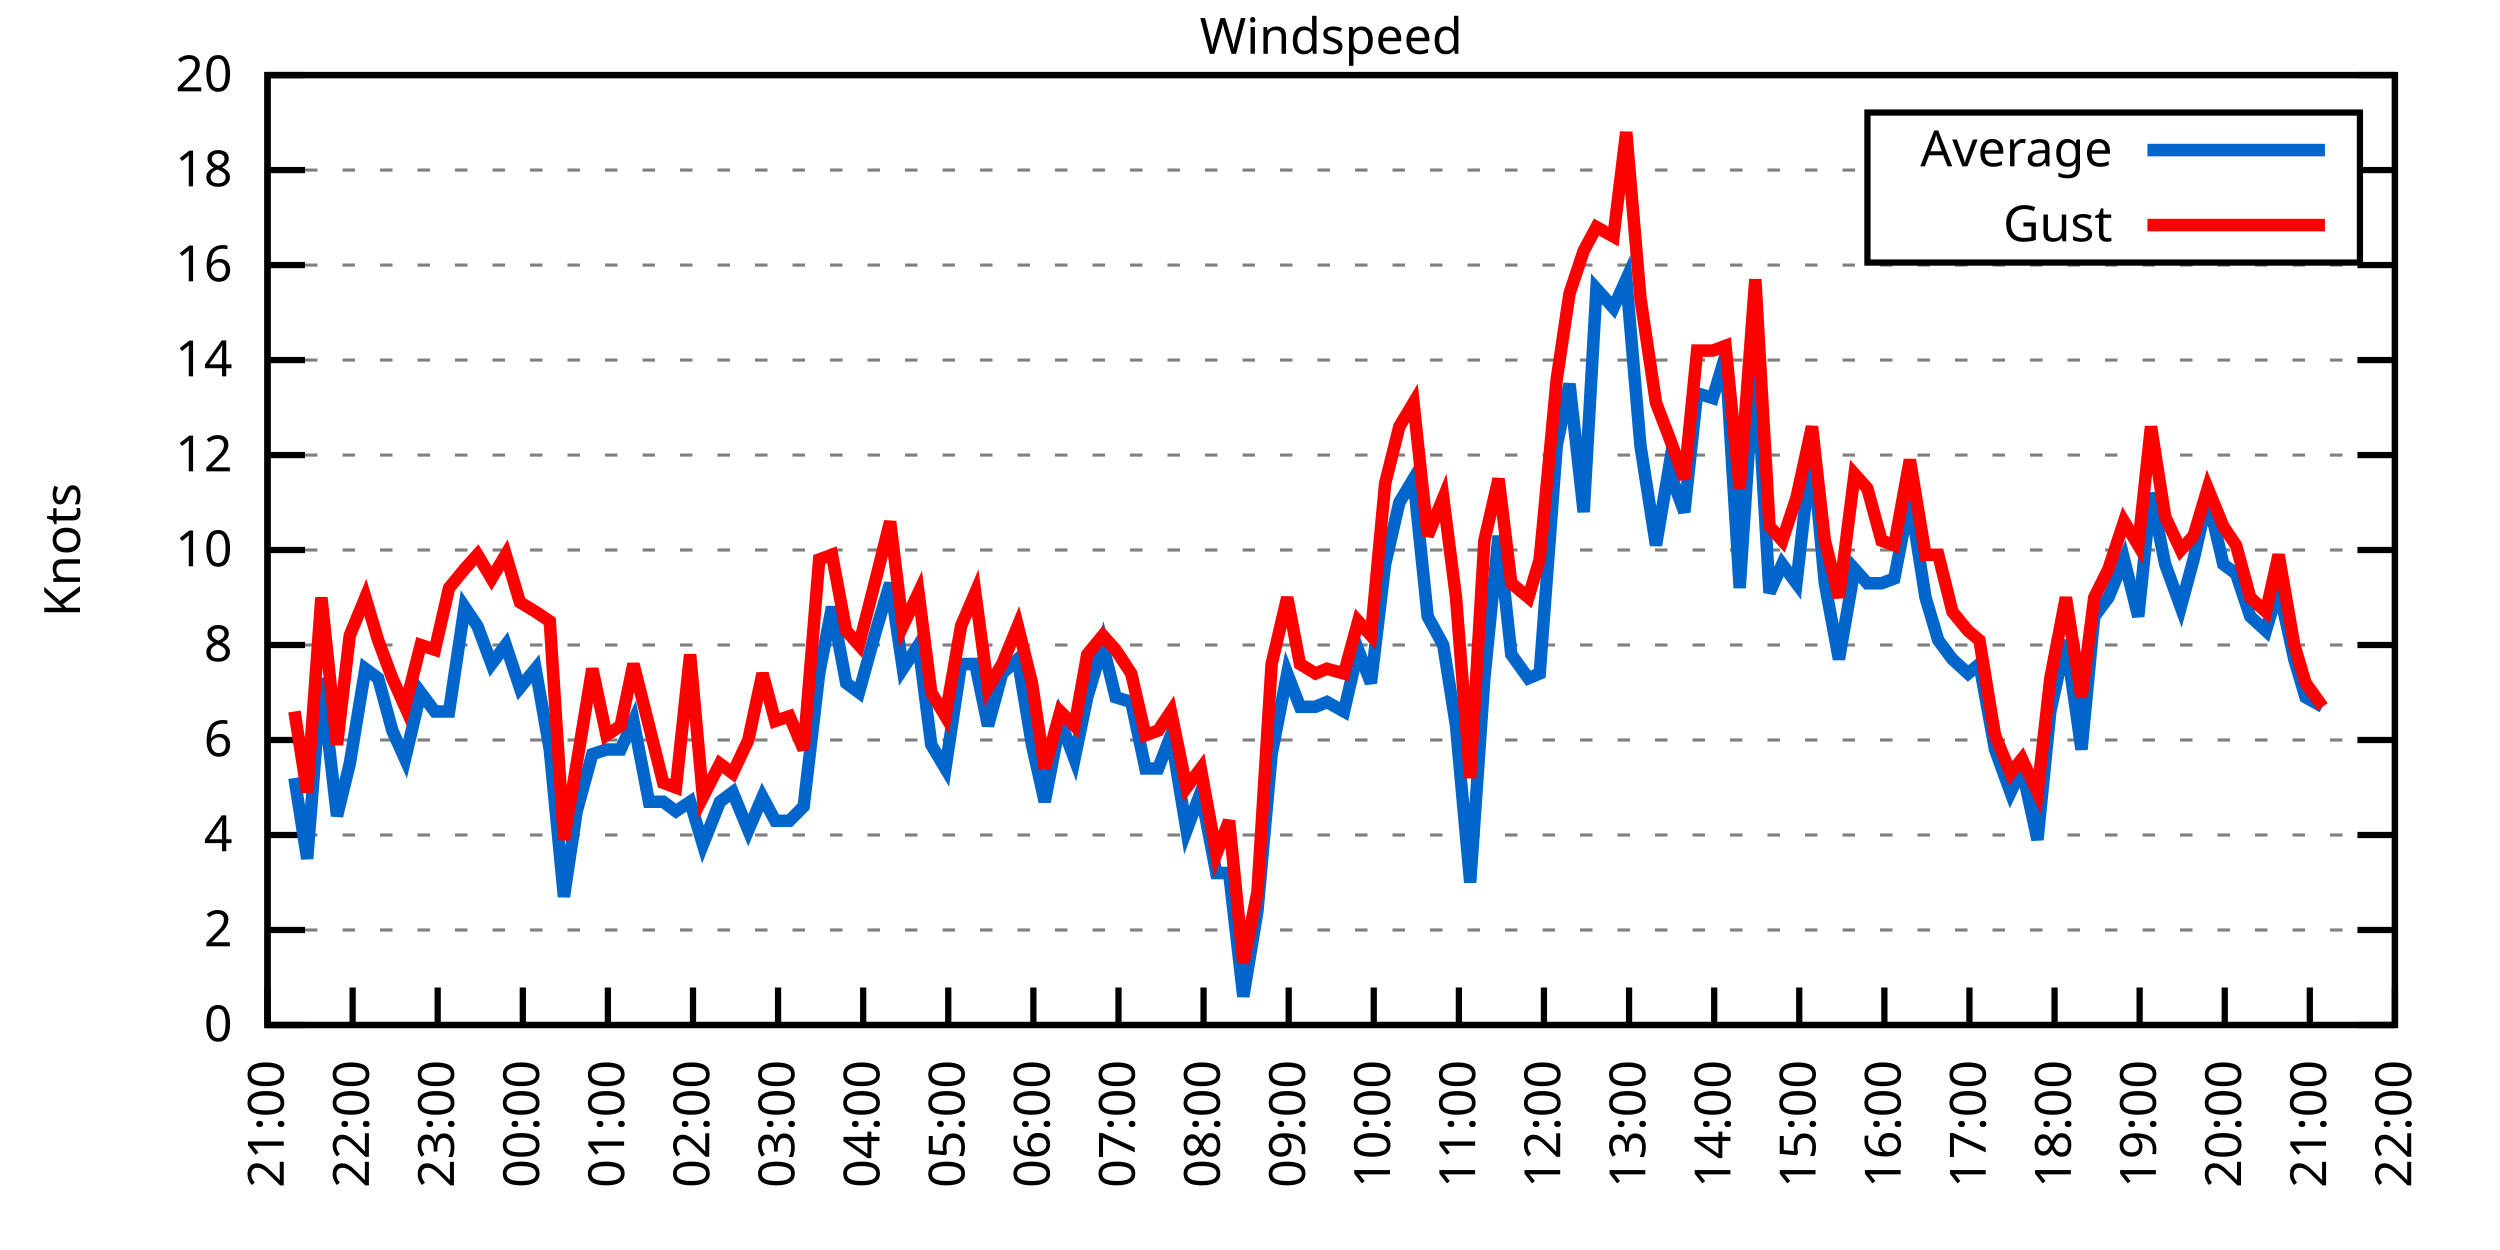
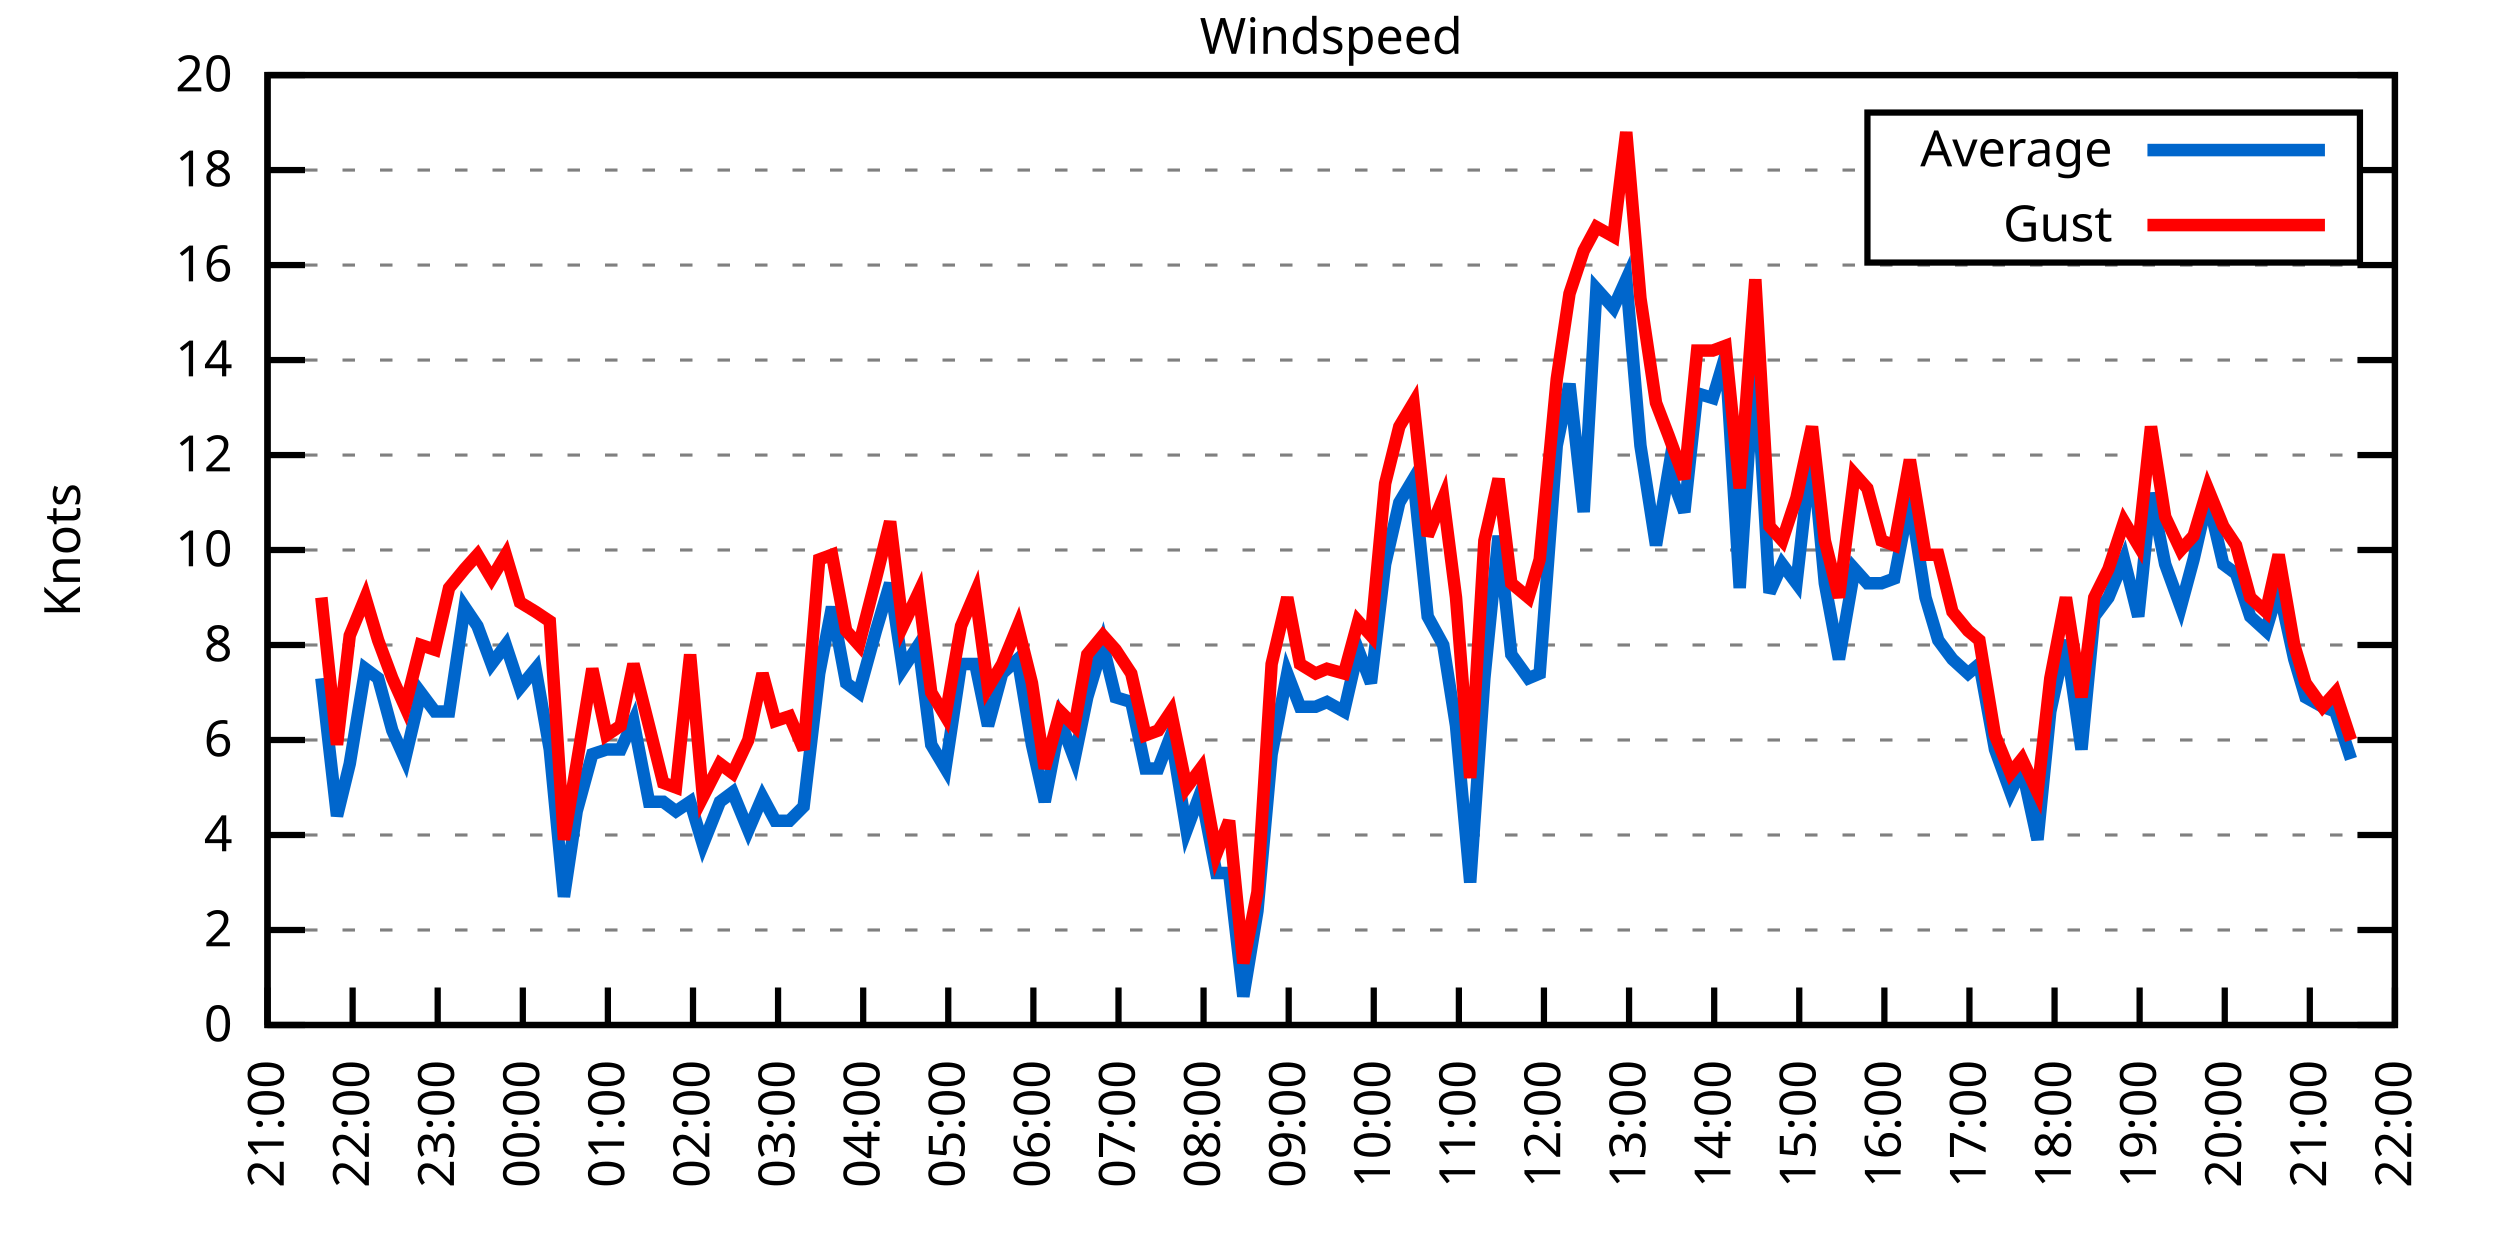
<svg xmlns="http://www.w3.org/2000/svg" xmlns:xlink="http://www.w3.org/1999/xlink" width="400" height="200" viewBox="0 0 400 200">
  <g id="gnuplot_canvas">
    <rect x="0" y="0" width="400" height="200" fill="none" />
    <defs>
      <circle id="gpDot" r="0.5" stroke-width="0.5" stroke="currentColor" />
      <path id="gpPt0" stroke-width="0.333" stroke="currentColor" d="M-1,0 h2 M0,-1 v2" />
      <path id="gpPt1" stroke-width="0.333" stroke="currentColor" d="M-1,-1 L1,1 M1,-1 L-1,1" />
      <path id="gpPt2" stroke-width="0.333" stroke="currentColor" d="M-1,0 L1,0 M0,-1 L0,1 M-1,-1 L1,1 M-1,1 L1,-1" />
      <rect id="gpPt3" stroke-width="0.333" stroke="currentColor" x="-1" y="-1" width="2" height="2" />
      <rect id="gpPt4" stroke-width="0.333" stroke="currentColor" fill="currentColor" x="-1" y="-1" width="2" height="2" />
      <circle id="gpPt5" stroke-width="0.333" stroke="currentColor" cx="0" cy="0" r="1" />
      <use xlink:href="#gpPt5" id="gpPt6" fill="currentColor" stroke="none" />
      <path id="gpPt7" stroke-width="0.333" stroke="currentColor" d="M0,-1.33 L-1.33,0.67 L1.33,0.67 z" />
      <use xlink:href="#gpPt7" id="gpPt8" fill="currentColor" stroke="none" />
      <use xlink:href="#gpPt7" id="gpPt9" stroke="currentColor" transform="rotate(180)" />
      <use xlink:href="#gpPt9" id="gpPt10" fill="currentColor" stroke="none" />
      <use xlink:href="#gpPt3" id="gpPt11" stroke="currentColor" transform="rotate(45)" />
      <use xlink:href="#gpPt11" id="gpPt12" fill="currentColor" stroke="none" />
      <path id="gpPt13" stroke-width="0.333" stroke="currentColor" d="M0,1.330 L1.265,0.411 L0.782,-1.067 L-0.782,-1.076 L-1.265,0.411 z" />
      <use xlink:href="#gpPt13" id="gpPt14" fill="currentColor" stroke="none" />
      <filter id="textbox" filterUnits="objectBoundingBox" x="0" y="0" height="1" width="1">
        <feFlood flood-color="white" flood-opacity="1" result="bgnd" />
        <feComposite in="SourceGraphic" in2="bgnd" operator="atop" />
      </filter>
      <filter id="greybox" filterUnits="objectBoundingBox" x="0" y="0" height="1" width="1">
        <feFlood flood-color="lightgrey" flood-opacity="1" result="grey" />
        <feComposite in="SourceGraphic" in2="grey" operator="atop" />
      </filter>
    </defs>
    <g fill="none" color="white" stroke="currentColor" stroke-width="1.00" stroke-linecap="butt" stroke-linejoin="miter">
</g>
    <g fill="none" color="black" stroke="currentColor" stroke-width="1.00" stroke-linecap="butt" stroke-linejoin="miter">
      <g stroke="none" shape-rendering="crispEdges">
        <polygon fill="rgb(255, 255, 255)" points="42.80,164.00 383.18,164.00 383.18,12.02 42.80,12.02 " />
      </g>
    </g>
    <g fill="none" color="black" stroke="currentColor" stroke-width="1.00" stroke-linecap="butt" stroke-linejoin="miter">
</g>
    <g fill="none" color="black" stroke="black" stroke-width="0.50" stroke-linecap="butt" stroke-linejoin="miter">
</g>
    <g fill="none" color="gray" stroke="currentColor" stroke-width="0.50" stroke-linecap="butt" stroke-linejoin="miter">
      <path stroke="gray" stroke-dasharray="2,4" class="gridline" d="M42.80,164.00 L383.19,164.00  " />
    </g>
    <g fill="none" color="gray" stroke="gray" stroke-width="1.00" stroke-linecap="butt" stroke-linejoin="miter">
</g>
    <g fill="none" color="black" stroke="currentColor" stroke-width="1.00" stroke-linecap="butt" stroke-linejoin="miter">
      <path stroke="black" d="M42.80,164.00 L48.80,164.00 M383.19,164.00 L377.19,164.00  " />
      <g transform="translate(37.20,166.60)" stroke="none" fill="black" font-family="Sans" font-size="8.00" text-anchor="end">
        <text>
          <tspan font-family="Sans"> 0</tspan>
        </text>
      </g>
    </g>
    <g fill="none" color="black" stroke="currentColor" stroke-width="1.00" stroke-linecap="butt" stroke-linejoin="miter">
</g>
    <g fill="none" color="black" stroke="black" stroke-width="0.50" stroke-linecap="butt" stroke-linejoin="miter">
</g>
    <g fill="none" color="gray" stroke="currentColor" stroke-width="0.50" stroke-linecap="butt" stroke-linejoin="miter">
      <path stroke="gray" stroke-dasharray="2,4" class="gridline" d="M42.80,148.80 L383.19,148.80  " />
    </g>
    <g fill="none" color="gray" stroke="gray" stroke-width="1.00" stroke-linecap="butt" stroke-linejoin="miter">
</g>
    <g fill="none" color="black" stroke="currentColor" stroke-width="1.00" stroke-linecap="butt" stroke-linejoin="miter">
      <path stroke="black" d="M42.80,148.80 L48.80,148.80 M383.19,148.80 L377.19,148.80  " />
      <g transform="translate(37.20,151.40)" stroke="none" fill="black" font-family="Sans" font-size="8.00" text-anchor="end">
        <text>
          <tspan font-family="Sans"> 2</tspan>
        </text>
      </g>
    </g>
    <g fill="none" color="black" stroke="currentColor" stroke-width="1.00" stroke-linecap="butt" stroke-linejoin="miter">
</g>
    <g fill="none" color="black" stroke="black" stroke-width="0.50" stroke-linecap="butt" stroke-linejoin="miter">
</g>
    <g fill="none" color="gray" stroke="currentColor" stroke-width="0.50" stroke-linecap="butt" stroke-linejoin="miter">
      <path stroke="gray" stroke-dasharray="2,4" class="gridline" d="M42.80,133.60 L383.19,133.60  " />
    </g>
    <g fill="none" color="gray" stroke="gray" stroke-width="1.00" stroke-linecap="butt" stroke-linejoin="miter">
</g>
    <g fill="none" color="black" stroke="currentColor" stroke-width="1.00" stroke-linecap="butt" stroke-linejoin="miter">
      <path stroke="black" d="M42.80,133.60 L48.80,133.60 M383.19,133.60 L377.19,133.60  " />
      <g transform="translate(37.20,136.20)" stroke="none" fill="black" font-family="Sans" font-size="8.00" text-anchor="end">
        <text>
          <tspan font-family="Sans"> 4</tspan>
        </text>
      </g>
    </g>
    <g fill="none" color="black" stroke="currentColor" stroke-width="1.00" stroke-linecap="butt" stroke-linejoin="miter">
</g>
    <g fill="none" color="black" stroke="black" stroke-width="0.50" stroke-linecap="butt" stroke-linejoin="miter">
</g>
    <g fill="none" color="gray" stroke="currentColor" stroke-width="0.50" stroke-linecap="butt" stroke-linejoin="miter">
      <path stroke="gray" stroke-dasharray="2,4" class="gridline" d="M42.80,118.40 L383.19,118.40  " />
    </g>
    <g fill="none" color="gray" stroke="gray" stroke-width="1.00" stroke-linecap="butt" stroke-linejoin="miter">
</g>
    <g fill="none" color="black" stroke="currentColor" stroke-width="1.00" stroke-linecap="butt" stroke-linejoin="miter">
      <path stroke="black" d="M42.80,118.40 L48.80,118.40 M383.19,118.40 L377.19,118.40  " />
      <g transform="translate(37.20,121.00)" stroke="none" fill="black" font-family="Sans" font-size="8.00" text-anchor="end">
        <text>
          <tspan font-family="Sans"> 6</tspan>
        </text>
      </g>
    </g>
    <g fill="none" color="black" stroke="currentColor" stroke-width="1.00" stroke-linecap="butt" stroke-linejoin="miter">
</g>
    <g fill="none" color="black" stroke="black" stroke-width="0.50" stroke-linecap="butt" stroke-linejoin="miter">
</g>
    <g fill="none" color="gray" stroke="currentColor" stroke-width="0.50" stroke-linecap="butt" stroke-linejoin="miter">
      <path stroke="gray" stroke-dasharray="2,4" class="gridline" d="M42.80,103.20 L383.19,103.20  " />
    </g>
    <g fill="none" color="gray" stroke="gray" stroke-width="1.00" stroke-linecap="butt" stroke-linejoin="miter">
</g>
    <g fill="none" color="black" stroke="currentColor" stroke-width="1.00" stroke-linecap="butt" stroke-linejoin="miter">
      <path stroke="black" d="M42.80,103.20 L48.80,103.20 M383.19,103.20 L377.19,103.20  " />
      <g transform="translate(37.20,105.80)" stroke="none" fill="black" font-family="Sans" font-size="8.00" text-anchor="end">
        <text>
          <tspan font-family="Sans"> 8</tspan>
        </text>
      </g>
    </g>
    <g fill="none" color="black" stroke="currentColor" stroke-width="1.00" stroke-linecap="butt" stroke-linejoin="miter">
</g>
    <g fill="none" color="black" stroke="black" stroke-width="0.50" stroke-linecap="butt" stroke-linejoin="miter">
</g>
    <g fill="none" color="gray" stroke="currentColor" stroke-width="0.50" stroke-linecap="butt" stroke-linejoin="miter">
      <path stroke="gray" stroke-dasharray="2,4" class="gridline" d="M42.80,88.00 L383.19,88.00  " />
    </g>
    <g fill="none" color="gray" stroke="gray" stroke-width="1.00" stroke-linecap="butt" stroke-linejoin="miter">
</g>
    <g fill="none" color="black" stroke="currentColor" stroke-width="1.00" stroke-linecap="butt" stroke-linejoin="miter">
      <path stroke="black" d="M42.80,88.00 L48.80,88.00 M383.19,88.00 L377.19,88.00  " />
      <g transform="translate(37.20,90.60)" stroke="none" fill="black" font-family="Sans" font-size="8.00" text-anchor="end">
        <text>
          <tspan font-family="Sans"> 10</tspan>
        </text>
      </g>
    </g>
    <g fill="none" color="black" stroke="currentColor" stroke-width="1.00" stroke-linecap="butt" stroke-linejoin="miter">
</g>
    <g fill="none" color="black" stroke="black" stroke-width="0.50" stroke-linecap="butt" stroke-linejoin="miter">
</g>
    <g fill="none" color="gray" stroke="currentColor" stroke-width="0.50" stroke-linecap="butt" stroke-linejoin="miter">
      <path stroke="gray" stroke-dasharray="2,4" class="gridline" d="M42.80,72.81 L383.19,72.81  " />
    </g>
    <g fill="none" color="gray" stroke="gray" stroke-width="1.00" stroke-linecap="butt" stroke-linejoin="miter">
</g>
    <g fill="none" color="black" stroke="currentColor" stroke-width="1.00" stroke-linecap="butt" stroke-linejoin="miter">
      <path stroke="black" d="M42.80,72.81 L48.80,72.81 M383.19,72.81 L377.19,72.81  " />
      <g transform="translate(37.20,75.41)" stroke="none" fill="black" font-family="Sans" font-size="8.00" text-anchor="end">
        <text>
          <tspan font-family="Sans"> 12</tspan>
        </text>
      </g>
    </g>
    <g fill="none" color="black" stroke="currentColor" stroke-width="1.00" stroke-linecap="butt" stroke-linejoin="miter">
</g>
    <g fill="none" color="black" stroke="black" stroke-width="0.50" stroke-linecap="butt" stroke-linejoin="miter">
</g>
    <g fill="none" color="gray" stroke="currentColor" stroke-width="0.50" stroke-linecap="butt" stroke-linejoin="miter">
      <path stroke="gray" stroke-dasharray="2,4" class="gridline" d="M42.80,57.61 L383.19,57.61  " />
    </g>
    <g fill="none" color="gray" stroke="gray" stroke-width="1.00" stroke-linecap="butt" stroke-linejoin="miter">
</g>
    <g fill="none" color="black" stroke="currentColor" stroke-width="1.00" stroke-linecap="butt" stroke-linejoin="miter">
      <path stroke="black" d="M42.80,57.61 L48.80,57.61 M383.19,57.61 L377.19,57.61  " />
      <g transform="translate(37.20,60.21)" stroke="none" fill="black" font-family="Sans" font-size="8.00" text-anchor="end">
        <text>
          <tspan font-family="Sans"> 14</tspan>
        </text>
      </g>
    </g>
    <g fill="none" color="black" stroke="currentColor" stroke-width="1.00" stroke-linecap="butt" stroke-linejoin="miter">
</g>
    <g fill="none" color="black" stroke="black" stroke-width="0.50" stroke-linecap="butt" stroke-linejoin="miter">
</g>
    <g fill="none" color="gray" stroke="currentColor" stroke-width="0.50" stroke-linecap="butt" stroke-linejoin="miter">
      <path stroke="gray" stroke-dasharray="2,4" class="gridline" d="M42.80,42.41 L383.19,42.41  " />
    </g>
    <g fill="none" color="gray" stroke="gray" stroke-width="1.00" stroke-linecap="butt" stroke-linejoin="miter">
</g>
    <g fill="none" color="black" stroke="currentColor" stroke-width="1.00" stroke-linecap="butt" stroke-linejoin="miter">
      <path stroke="black" d="M42.80,42.41 L48.80,42.41 M383.19,42.41 L377.19,42.41  " />
      <g transform="translate(37.20,45.01)" stroke="none" fill="black" font-family="Sans" font-size="8.00" text-anchor="end">
        <text>
          <tspan font-family="Sans"> 16</tspan>
        </text>
      </g>
    </g>
    <g fill="none" color="black" stroke="currentColor" stroke-width="1.00" stroke-linecap="butt" stroke-linejoin="miter">
</g>
    <g fill="none" color="black" stroke="black" stroke-width="0.50" stroke-linecap="butt" stroke-linejoin="miter">
</g>
    <g fill="none" color="gray" stroke="currentColor" stroke-width="0.50" stroke-linecap="butt" stroke-linejoin="miter">
      <path stroke="gray" stroke-dasharray="2,4" class="gridline" d="M42.80,27.21 L298.79,27.21 M377.59,27.21 L383.19,27.21  " />
    </g>
    <g fill="none" color="gray" stroke="gray" stroke-width="1.00" stroke-linecap="butt" stroke-linejoin="miter">
</g>
    <g fill="none" color="black" stroke="currentColor" stroke-width="1.00" stroke-linecap="butt" stroke-linejoin="miter">
      <path stroke="black" d="M42.80,27.21 L48.80,27.21 M383.19,27.21 L377.19,27.21  " />
      <g transform="translate(37.20,29.81)" stroke="none" fill="black" font-family="Sans" font-size="8.00" text-anchor="end">
        <text>
          <tspan font-family="Sans"> 18</tspan>
        </text>
      </g>
    </g>
    <g fill="none" color="black" stroke="currentColor" stroke-width="1.00" stroke-linecap="butt" stroke-linejoin="miter">
</g>
    <g fill="none" color="black" stroke="black" stroke-width="0.50" stroke-linecap="butt" stroke-linejoin="miter">
</g>
    <g fill="none" color="gray" stroke="currentColor" stroke-width="0.50" stroke-linecap="butt" stroke-linejoin="miter">
      <path stroke="gray" stroke-dasharray="2,4" class="gridline" d="M42.80,12.01 L383.19,12.01  " />
    </g>
    <g fill="none" color="gray" stroke="gray" stroke-width="1.00" stroke-linecap="butt" stroke-linejoin="miter">
</g>
    <g fill="none" color="black" stroke="currentColor" stroke-width="1.00" stroke-linecap="butt" stroke-linejoin="miter">
      <path stroke="black" d="M42.80,12.01 L48.80,12.01 M383.19,12.01 L377.19,12.01  " />
      <g transform="translate(37.20,14.61)" stroke="none" fill="black" font-family="Sans" font-size="8.00" text-anchor="end">
        <text>
          <tspan font-family="Sans"> 20</tspan>
        </text>
      </g>
    </g>
    <g fill="none" color="black" stroke="currentColor" stroke-width="1.00" stroke-linecap="butt" stroke-linejoin="miter">
      <path stroke="black" d="M42.80,164.00 L42.80,158.00  " />
      <g transform="translate(45.40,169.60) rotate(270.00)" stroke="none" fill="black" font-family="Sans" font-size="8.00" text-anchor="end">
        <text>
          <tspan font-family="Sans">21:00</tspan>
        </text>
      </g>
    </g>
    <g fill="none" color="black" stroke="currentColor" stroke-width="1.00" stroke-linecap="butt" stroke-linejoin="miter">
      <path stroke="black" d="M56.42,164.00 L56.42,158.00  " />
      <g transform="translate(59.02,169.60) rotate(270.00)" stroke="none" fill="black" font-family="Sans" font-size="8.00" text-anchor="end">
        <text>
          <tspan font-family="Sans">22:00</tspan>
        </text>
      </g>
    </g>
    <g fill="none" color="black" stroke="currentColor" stroke-width="1.00" stroke-linecap="butt" stroke-linejoin="miter">
      <path stroke="black" d="M70.03,164.00 L70.03,158.00  " />
      <g transform="translate(72.63,169.60) rotate(270.00)" stroke="none" fill="black" font-family="Sans" font-size="8.00" text-anchor="end">
        <text>
          <tspan font-family="Sans">23:00</tspan>
        </text>
      </g>
    </g>
    <g fill="none" color="black" stroke="currentColor" stroke-width="1.00" stroke-linecap="butt" stroke-linejoin="miter">
      <path stroke="black" d="M83.65,164.00 L83.65,158.00  " />
      <g transform="translate(86.25,169.60) rotate(270.00)" stroke="none" fill="black" font-family="Sans" font-size="8.00" text-anchor="end">
        <text>
          <tspan font-family="Sans">00:00</tspan>
        </text>
      </g>
    </g>
    <g fill="none" color="black" stroke="currentColor" stroke-width="1.00" stroke-linecap="butt" stroke-linejoin="miter">
      <path stroke="black" d="M97.26,164.00 L97.26,158.00  " />
      <g transform="translate(99.86,169.60) rotate(270.00)" stroke="none" fill="black" font-family="Sans" font-size="8.00" text-anchor="end">
        <text>
          <tspan font-family="Sans">01:00</tspan>
        </text>
      </g>
    </g>
    <g fill="none" color="black" stroke="currentColor" stroke-width="1.00" stroke-linecap="butt" stroke-linejoin="miter">
      <path stroke="black" d="M110.88,164.00 L110.88,158.00  " />
      <g transform="translate(113.48,169.60) rotate(270.00)" stroke="none" fill="black" font-family="Sans" font-size="8.00" text-anchor="end">
        <text>
          <tspan font-family="Sans">02:00</tspan>
        </text>
      </g>
    </g>
    <g fill="none" color="black" stroke="currentColor" stroke-width="1.00" stroke-linecap="butt" stroke-linejoin="miter">
      <path stroke="black" d="M124.49,164.00 L124.49,158.00  " />
      <g transform="translate(127.09,169.60) rotate(270.00)" stroke="none" fill="black" font-family="Sans" font-size="8.00" text-anchor="end">
        <text>
          <tspan font-family="Sans">03:00</tspan>
        </text>
      </g>
    </g>
    <g fill="none" color="black" stroke="currentColor" stroke-width="1.00" stroke-linecap="butt" stroke-linejoin="miter">
      <path stroke="black" d="M138.11,164.00 L138.11,158.00  " />
      <g transform="translate(140.71,169.60) rotate(270.00)" stroke="none" fill="black" font-family="Sans" font-size="8.00" text-anchor="end">
        <text>
          <tspan font-family="Sans">04:00</tspan>
        </text>
      </g>
    </g>
    <g fill="none" color="black" stroke="currentColor" stroke-width="1.00" stroke-linecap="butt" stroke-linejoin="miter">
      <path stroke="black" d="M151.72,164.00 L151.72,158.00  " />
      <g transform="translate(154.32,169.60) rotate(270.00)" stroke="none" fill="black" font-family="Sans" font-size="8.00" text-anchor="end">
        <text>
          <tspan font-family="Sans">05:00</tspan>
        </text>
      </g>
    </g>
    <g fill="none" color="black" stroke="currentColor" stroke-width="1.00" stroke-linecap="butt" stroke-linejoin="miter">
      <path stroke="black" d="M165.34,164.00 L165.34,158.00  " />
      <g transform="translate(167.94,169.60) rotate(270.00)" stroke="none" fill="black" font-family="Sans" font-size="8.00" text-anchor="end">
        <text>
          <tspan font-family="Sans">06:00</tspan>
        </text>
      </g>
    </g>
    <g fill="none" color="black" stroke="currentColor" stroke-width="1.00" stroke-linecap="butt" stroke-linejoin="miter">
      <path stroke="black" d="M178.96,164.00 L178.96,158.00  " />
      <g transform="translate(181.56,169.60) rotate(270.00)" stroke="none" fill="black" font-family="Sans" font-size="8.00" text-anchor="end">
        <text>
          <tspan font-family="Sans">07:00</tspan>
        </text>
      </g>
    </g>
    <g fill="none" color="black" stroke="currentColor" stroke-width="1.00" stroke-linecap="butt" stroke-linejoin="miter">
      <path stroke="black" d="M192.57,164.00 L192.57,158.00  " />
      <g transform="translate(195.17,169.60) rotate(270.00)" stroke="none" fill="black" font-family="Sans" font-size="8.00" text-anchor="end">
        <text>
          <tspan font-family="Sans">08:00</tspan>
        </text>
      </g>
    </g>
    <g fill="none" color="black" stroke="currentColor" stroke-width="1.00" stroke-linecap="butt" stroke-linejoin="miter">
      <path stroke="black" d="M206.19,164.00 L206.19,158.00  " />
      <g transform="translate(208.79,169.60) rotate(270.00)" stroke="none" fill="black" font-family="Sans" font-size="8.00" text-anchor="end">
        <text>
          <tspan font-family="Sans">09:00</tspan>
        </text>
      </g>
    </g>
    <g fill="none" color="black" stroke="currentColor" stroke-width="1.00" stroke-linecap="butt" stroke-linejoin="miter">
      <path stroke="black" d="M219.80,164.00 L219.80,158.00  " />
      <g transform="translate(222.40,169.60) rotate(270.00)" stroke="none" fill="black" font-family="Sans" font-size="8.00" text-anchor="end">
        <text>
          <tspan font-family="Sans">10:00</tspan>
        </text>
      </g>
    </g>
    <g fill="none" color="black" stroke="currentColor" stroke-width="1.00" stroke-linecap="butt" stroke-linejoin="miter">
      <path stroke="black" d="M233.42,164.00 L233.42,158.00  " />
      <g transform="translate(236.02,169.60) rotate(270.00)" stroke="none" fill="black" font-family="Sans" font-size="8.00" text-anchor="end">
        <text>
          <tspan font-family="Sans">11:00</tspan>
        </text>
      </g>
    </g>
    <g fill="none" color="black" stroke="currentColor" stroke-width="1.00" stroke-linecap="butt" stroke-linejoin="miter">
      <path stroke="black" d="M247.03,164.00 L247.03,158.00  " />
      <g transform="translate(249.63,169.60) rotate(270.00)" stroke="none" fill="black" font-family="Sans" font-size="8.00" text-anchor="end">
        <text>
          <tspan font-family="Sans">12:00</tspan>
        </text>
      </g>
    </g>
    <g fill="none" color="black" stroke="currentColor" stroke-width="1.00" stroke-linecap="butt" stroke-linejoin="miter">
      <path stroke="black" d="M260.65,164.00 L260.65,158.00  " />
      <g transform="translate(263.25,169.60) rotate(270.00)" stroke="none" fill="black" font-family="Sans" font-size="8.00" text-anchor="end">
        <text>
          <tspan font-family="Sans">13:00</tspan>
        </text>
      </g>
    </g>
    <g fill="none" color="black" stroke="currentColor" stroke-width="1.00" stroke-linecap="butt" stroke-linejoin="miter">
      <path stroke="black" d="M274.27,164.00 L274.27,158.00  " />
      <g transform="translate(276.87,169.60) rotate(270.00)" stroke="none" fill="black" font-family="Sans" font-size="8.00" text-anchor="end">
        <text>
          <tspan font-family="Sans">14:00</tspan>
        </text>
      </g>
    </g>
    <g fill="none" color="black" stroke="currentColor" stroke-width="1.00" stroke-linecap="butt" stroke-linejoin="miter">
      <path stroke="black" d="M287.88,164.00 L287.88,158.00  " />
      <g transform="translate(290.48,169.60) rotate(270.00)" stroke="none" fill="black" font-family="Sans" font-size="8.00" text-anchor="end">
        <text>
          <tspan font-family="Sans">15:00</tspan>
        </text>
      </g>
    </g>
    <g fill="none" color="black" stroke="currentColor" stroke-width="1.00" stroke-linecap="butt" stroke-linejoin="miter">
      <path stroke="black" d="M301.50,164.00 L301.50,158.00  " />
      <g transform="translate(304.10,169.60) rotate(270.00)" stroke="none" fill="black" font-family="Sans" font-size="8.00" text-anchor="end">
        <text>
          <tspan font-family="Sans">16:00</tspan>
        </text>
      </g>
    </g>
    <g fill="none" color="black" stroke="currentColor" stroke-width="1.00" stroke-linecap="butt" stroke-linejoin="miter">
      <path stroke="black" d="M315.11,164.00 L315.11,158.00  " />
      <g transform="translate(317.71,169.60) rotate(270.00)" stroke="none" fill="black" font-family="Sans" font-size="8.00" text-anchor="end">
        <text>
          <tspan font-family="Sans">17:00</tspan>
        </text>
      </g>
    </g>
    <g fill="none" color="black" stroke="currentColor" stroke-width="1.00" stroke-linecap="butt" stroke-linejoin="miter">
      <path stroke="black" d="M328.73,164.00 L328.73,158.00  " />
      <g transform="translate(331.33,169.60) rotate(270.00)" stroke="none" fill="black" font-family="Sans" font-size="8.00" text-anchor="end">
        <text>
          <tspan font-family="Sans">18:00</tspan>
        </text>
      </g>
    </g>
    <g fill="none" color="black" stroke="currentColor" stroke-width="1.00" stroke-linecap="butt" stroke-linejoin="miter">
      <path stroke="black" d="M342.34,164.00 L342.34,158.00  " />
      <g transform="translate(344.94,169.60) rotate(270.00)" stroke="none" fill="black" font-family="Sans" font-size="8.00" text-anchor="end">
        <text>
          <tspan font-family="Sans">19:00</tspan>
        </text>
      </g>
    </g>
    <g fill="none" color="black" stroke="currentColor" stroke-width="1.00" stroke-linecap="butt" stroke-linejoin="miter">
      <path stroke="black" d="M355.96,164.00 L355.96,158.00  " />
      <g transform="translate(358.56,169.60) rotate(270.00)" stroke="none" fill="black" font-family="Sans" font-size="8.00" text-anchor="end">
        <text>
          <tspan font-family="Sans">20:00</tspan>
        </text>
      </g>
    </g>
    <g fill="none" color="black" stroke="currentColor" stroke-width="1.00" stroke-linecap="butt" stroke-linejoin="miter">
      <path stroke="black" d="M369.57,164.00 L369.57,158.00  " />
      <g transform="translate(372.17,169.60) rotate(270.00)" stroke="none" fill="black" font-family="Sans" font-size="8.00" text-anchor="end">
        <text>
          <tspan font-family="Sans">21:00</tspan>
        </text>
      </g>
    </g>
    <g fill="none" color="black" stroke="currentColor" stroke-width="1.00" stroke-linecap="butt" stroke-linejoin="miter">
      <path stroke="black" d="M383.19,164.00 L383.19,158.00  " />
      <g transform="translate(385.79,169.60) rotate(270.00)" stroke="none" fill="black" font-family="Sans" font-size="8.00" text-anchor="end">
        <text>
          <tspan font-family="Sans">22:00</tspan>
        </text>
      </g>
    </g>
    <g fill="none" color="black" stroke="currentColor" stroke-width="1.00" stroke-linecap="butt" stroke-linejoin="miter">
</g>
    <g fill="none" color="black" stroke="currentColor" stroke-width="1.00" stroke-linecap="butt" stroke-linejoin="miter">
      <path stroke="black" d="M42.80,12.01 L42.80,164.00 L383.19,164.00 L383.19,12.01 L42.80,12.01 Z  " />
    </g>
    <g fill="none" color="black" stroke="currentColor" stroke-width="1.00" stroke-linecap="butt" stroke-linejoin="miter">
</g>
    <g fill="none" color="black" stroke="currentColor" stroke-width="1.00" stroke-linecap="butt" stroke-linejoin="miter">
      <path stroke="black" d="M298.79,42.01 L298.79,18.01 L377.59,18.01 L377.59,42.01 L298.79,42.01 Z  " />
    </g>
    <g id="Windspeed_plot_1">
      <g fill="none" color="white" stroke="black" stroke-width="2.00" stroke-linecap="butt" stroke-linejoin="miter">
</g>
      <g fill="none" color="black" stroke="currentColor" stroke-width="2.00" stroke-linecap="butt" stroke-linejoin="miter">
        <g transform="translate(337.99,26.61)" stroke="none" fill="black" font-family="Sans" font-size="8.00" text-anchor="end">
          <text>
            <tspan font-family="Sans">Average</tspan>
          </text>
        </g>
      </g>
      <g fill="none" color="black" stroke="currentColor" stroke-width="2.00" stroke-linecap="butt" stroke-linejoin="miter">
-         <path stroke="rgb(  0, 102, 204)" d="M343.59,24.01 L371.99,24.01 M47.11,124.48 L49.15,137.40 L51.42,108.52 L53.92,130.56 L55.96,122.20 L58.46,107.00   L60.50,108.52 L62.77,116.88 L64.81,121.44 L67.31,110.80 L69.58,113.84 L71.85,113.84 L74.34,97.12 L76.39,100.16   L78.65,106.24 L80.92,103.20 L83.19,110.04 L85.69,107.00 L87.96,119.92 L90.23,143.48 L92.27,129.80 L94.77,120.68   L97.04,119.92 L99.30,119.92 L101.35,115.36 L103.84,128.28 L106.11,128.28 L108.15,129.80 L110.42,128.28 L112.47,135.12   L115.19,128.28 L117.23,126.76 L119.73,132.84 L122.00,127.52 L124.04,131.32 L126.31,131.32 L128.58,129.04 L131.07,107.76   L133.12,97.12 L135.39,109.28 L137.43,110.80 L140.15,100.92 L142.42,93.32 L144.46,107.00 L146.96,103.20 L149.00,119.16   L151.27,122.96 L153.77,106.24 L156.04,106.24 L158.08,116.12 L160.35,107.76 L162.84,105.48 L165.11,119.16 L167.16,128.28   L169.65,115.36 L171.92,121.44 L173.96,111.56 L176.46,103.20 L178.50,111.56 L181.00,112.32 L183.27,122.96 L185.31,122.96   L187.35,117.64 L189.85,132.84 L192.12,126.76 L194.61,139.68 L196.66,139.68 L198.93,159.44 L201.19,145.76 L203.46,120.68   L205.96,107.76 L208.00,113.08 L210.50,113.08 L212.31,112.32 L215.04,113.84 L217.31,103.96 L219.35,109.28 L221.62,90.28   L223.89,80.41 L226.16,76.61 L228.43,98.64 L230.92,103.20 L232.96,116.12 L235.23,141.20 L237.50,108.52 L239.77,85.73   L241.81,104.72 L244.54,108.52 L246.35,107.76 L249.08,71.29 L251.12,61.41 L253.39,81.93 L255.43,46.21 L258.15,49.25   L260.20,44.69 L262.47,71.29 L264.96,87.25 L267.00,75.09 L269.50,81.93 L271.54,62.93 L274.04,63.69 L276.08,56.85   L278.35,94.08 L280.85,56.09 L283.12,94.84 L285.16,90.28 L287.43,93.32 L289.92,71.29 L291.97,93.32 L294.23,105.48   L296.73,91.04 L298.77,93.32 L301.04,93.32 L303.08,92.56 L305.58,79.65 L308.08,95.60 L310.12,102.44 L312.39,105.48   L314.89,107.76 L316.70,106.24 L319.20,119.92 L321.69,126.76 L323.51,122.96 L326.00,134.36 L328.05,113.84 L330.54,102.44   L333.04,119.92 L335.08,98.64 L337.35,95.60 L339.85,89.52 L342.12,98.64 L344.16,78.89 L346.43,90.28 L348.92,97.12   L350.97,89.52 L353.24,79.65 L355.73,90.28 L357.77,91.80 L360.04,98.64 L362.54,100.92 L364.58,94.08 L367.08,105.48   L368.89,111.56 L371.62,113.08  " />
+         <path stroke="rgb(  0, 102, 204)" d="M343.59,24.01 L371.99,24.01 M51.42,108.52 L53.92,130.56 L55.96,122.20 L58.46,107.00 L60.50,108.52 L62.77,116.88   L64.81,121.44 L67.31,110.80 L69.58,113.84 L71.85,113.84 L74.34,97.12 L76.39,100.16 L78.65,106.24 L80.92,103.20   L83.19,110.04 L85.69,107.00 L87.96,119.92 L90.23,143.48 L92.27,129.80 L94.77,120.68 L97.04,119.92 L99.30,119.92   L101.35,115.36 L103.84,128.28 L106.11,128.28 L108.15,129.80 L110.42,128.28 L112.47,135.12 L115.19,128.28 L117.23,126.76   L119.73,132.84 L122.00,127.52 L124.04,131.32 L126.31,131.32 L128.58,129.04 L131.07,107.76 L133.12,97.12 L135.39,109.28   L137.43,110.80 L140.15,100.92 L142.42,93.32 L144.46,107.00 L146.96,103.20 L149.00,119.16 L151.27,122.96 L153.77,106.24   L156.04,106.24 L158.08,116.12 L160.35,107.76 L162.84,105.48 L165.11,119.16 L167.16,128.28 L169.65,115.36 L171.92,121.44   L173.96,111.56 L176.46,103.20 L178.50,111.56 L181.00,112.32 L183.27,122.96 L185.31,122.96 L187.35,117.64 L189.85,132.84   L192.12,126.76 L194.61,139.68 L196.66,139.68 L198.93,159.44 L201.19,145.76 L203.46,120.68 L205.96,107.76 L208.00,113.08   L210.50,113.08 L212.31,112.32 L215.04,113.84 L217.31,103.96 L219.35,109.28 L221.62,90.28 L223.89,80.41 L226.16,76.61   L228.43,98.64 L230.92,103.20 L232.96,116.12 L235.23,141.20 L237.50,108.52 L239.77,85.73 L241.81,104.72 L244.54,108.52   L246.35,107.76 L249.08,71.29 L251.12,61.41 L253.39,81.93 L255.43,46.21 L258.15,49.25 L260.20,44.69 L262.47,71.29   L264.96,87.25 L267.00,75.09 L269.50,81.93 L271.54,62.93 L274.04,63.69 L276.08,56.85 L278.35,94.08 L280.85,56.09   L283.12,94.84 L285.16,90.28 L287.43,93.32 L289.92,71.29 L291.97,93.32 L294.23,105.48 L296.73,91.04 L298.77,93.32   L301.04,93.32 L303.08,92.56 L305.58,79.65 L308.08,95.60 L310.12,102.44 L312.39,105.48 L314.89,107.76 L316.70,106.24   L319.20,119.92 L321.69,126.76 L323.51,122.96 L326.00,134.36 L328.05,113.84 L330.54,102.44 L333.04,119.92 L335.08,98.64   L337.35,95.60 L339.85,89.52 L342.12,98.64 L344.16,78.89 L346.43,90.28 L348.92,97.12 L350.97,89.52 L353.24,79.65   L355.73,90.28 L357.77,91.80 L360.04,98.64 L362.54,100.92 L364.58,94.08 L367.08,105.48 L368.89,111.56 L371.62,113.08   L373.66,113.84 L376.16,121.44  " />
      </g>
    </g>
    <g id="Windspeed_plot_2">
      <g fill="none" color="black" stroke="currentColor" stroke-width="2.00" stroke-linecap="butt" stroke-linejoin="miter">
        <g transform="translate(337.99,38.61)" stroke="none" fill="black" font-family="Sans" font-size="8.00" text-anchor="end">
          <text>
            <tspan font-family="Sans">Gust</tspan>
          </text>
        </g>
      </g>
      <g fill="none" color="black" stroke="currentColor" stroke-width="2.00" stroke-linecap="butt" stroke-linejoin="miter">
-         <path stroke="rgb(255,   0,   0)" d="M343.59,36.01 L371.99,36.01 M47.11,113.84 L49.15,126.76 L51.42,95.60 L53.92,119.16 L55.96,101.68 L58.46,95.60   L60.50,102.44 L62.77,108.52 L64.81,113.08 L67.31,103.20 L69.58,103.96 L71.85,94.08 L74.34,91.04 L76.39,88.76   L78.65,92.56 L80.92,88.76 L83.19,96.36 L85.69,97.88 L87.96,99.40 L90.23,134.36 L92.27,122.20 L94.77,107.00   L97.04,117.64 L99.30,116.12 L101.35,106.24 L103.84,116.12 L106.11,125.24 L108.15,126.00 L110.42,104.72 L112.47,127.52   L115.19,122.20 L117.23,123.72 L119.73,118.40 L122.00,107.76 L124.04,115.36 L126.31,114.60 L128.58,119.92 L131.07,89.52   L133.12,88.76 L135.39,100.92 L137.43,103.20 L140.15,92.56 L142.42,83.45 L144.46,100.16 L146.96,94.84 L149.00,110.80   L151.27,114.60 L153.77,100.16 L156.04,94.84 L158.08,110.04 L160.35,106.24 L162.84,100.16 L165.11,109.28 L167.16,122.96   L169.65,113.84 L171.92,116.12 L173.96,104.72 L176.46,101.68 L178.50,103.96 L181.00,107.76 L183.27,117.64 L185.31,116.88   L187.35,113.84 L189.85,126.00 L192.12,122.96 L194.61,136.64 L196.66,131.32 L198.93,154.12 L201.19,142.72 L203.46,106.24   L205.96,95.60 L208.00,106.24 L210.50,107.76 L212.31,107.00 L215.04,107.76 L217.31,99.40 L219.35,101.68 L221.62,77.37   L223.89,68.25 L226.16,64.45 L228.43,85.73 L230.92,79.65 L232.96,95.60 L235.23,124.48 L237.50,86.49 L239.77,76.61   L241.81,93.32 L244.54,95.60 L246.35,89.52 L249.08,60.65 L251.12,46.97 L253.39,40.13 L255.43,36.33 L258.15,37.85   L260.20,21.13 L262.47,47.73 L264.96,64.45 L267.00,69.77 L269.50,76.61 L271.54,56.09 L274.04,56.09 L276.08,55.33   L278.35,78.13 L280.85,44.69 L283.12,84.21 L285.16,86.49 L287.43,79.65 L289.92,68.25 L291.97,86.49 L294.23,95.60   L296.73,75.85 L298.77,78.13 L301.04,86.49 L303.08,87.25 L305.58,73.57 L308.08,88.76 L310.12,88.76 L312.39,97.88   L314.89,100.92 L316.70,102.44 L319.20,117.64 L321.69,123.72 L323.51,121.44 L326.00,126.76 L328.05,108.52 L330.54,95.60   L333.04,111.56 L335.08,95.60 L337.35,91.04 L339.85,83.45 L342.12,87.25 L344.16,68.25 L346.43,82.69 L348.92,88.00   L350.97,85.73 L353.24,78.13 L355.73,84.21 L357.77,87.25 L360.04,95.60 L362.54,97.88 L364.58,88.76 L367.08,103.20   L368.89,109.28 L371.62,113.08  " />
+         <path stroke="rgb(255,   0,   0)" d="M343.59,36.01 L371.99,36.01 M51.42,95.60 L53.92,119.16 L55.96,101.68 L58.46,95.60 L60.50,102.44 L62.77,108.52   L64.81,113.08 L67.31,103.20 L69.58,103.96 L71.85,94.08 L74.34,91.04 L76.39,88.76 L78.65,92.56 L80.92,88.76   L83.19,96.36 L85.69,97.88 L87.96,99.40 L90.23,134.36 L92.27,122.20 L94.77,107.00 L97.04,117.64 L99.30,116.12   L101.35,106.24 L103.84,116.12 L106.11,125.24 L108.15,126.00 L110.42,104.72 L112.47,127.52 L115.19,122.20 L117.23,123.72   L119.73,118.40 L122.00,107.76 L124.04,115.36 L126.31,114.60 L128.58,119.92 L131.07,89.52 L133.12,88.76 L135.39,100.92   L137.43,103.20 L140.15,92.56 L142.42,83.45 L144.46,100.16 L146.96,94.84 L149.00,110.80 L151.27,114.60 L153.77,100.16   L156.04,94.84 L158.08,110.04 L160.35,106.24 L162.84,100.16 L165.11,109.28 L167.16,122.96 L169.65,113.84 L171.92,116.12   L173.96,104.72 L176.46,101.68 L178.50,103.96 L181.00,107.76 L183.27,117.64 L185.31,116.88 L187.35,113.84 L189.85,126.00   L192.12,122.96 L194.61,136.64 L196.66,131.32 L198.93,154.12 L201.19,142.72 L203.46,106.24 L205.96,95.60 L208.00,106.24   L210.50,107.76 L212.31,107.00 L215.04,107.76 L217.31,99.40 L219.35,101.68 L221.62,77.37 L223.89,68.25 L226.16,64.45   L228.43,85.73 L230.92,79.65 L232.96,95.60 L235.23,124.48 L237.50,86.49 L239.77,76.61 L241.81,93.32 L244.54,95.60   L246.35,89.52 L249.08,60.65 L251.12,46.97 L253.39,40.13 L255.43,36.33 L258.15,37.85 L260.20,21.13 L262.47,47.73   L264.96,64.45 L267.00,69.77 L269.50,76.61 L271.54,56.09 L274.04,56.09 L276.08,55.33 L278.35,78.13 L280.85,44.69   L283.12,84.21 L285.16,86.49 L287.43,79.65 L289.92,68.25 L291.97,86.49 L294.23,95.60 L296.73,75.85 L298.77,78.13   L301.04,86.49 L303.08,87.25 L305.58,73.57 L308.08,88.76 L310.12,88.76 L312.39,97.88 L314.89,100.92 L316.70,102.44   L319.20,117.64 L321.69,123.72 L323.51,121.44 L326.00,126.76 L328.05,108.52 L330.54,95.60 L333.04,111.56 L335.08,95.60   L337.35,91.04 L339.85,83.45 L342.12,87.25 L344.16,68.25 L346.43,82.69 L348.92,88.00 L350.97,85.73 L353.24,78.13   L355.73,84.21 L357.77,87.25 L360.04,95.60 L362.54,97.88 L364.58,88.76 L367.08,103.20 L368.89,109.28 L371.62,113.08   L373.66,110.80 L376.16,118.40  " />
      </g>
    </g>
    <g fill="none" color="black" stroke="currentColor" stroke-width="2.00" stroke-linecap="butt" stroke-linejoin="miter">
</g>
    <g fill="none" color="black" stroke="black" stroke-width="1.00" stroke-linecap="butt" stroke-linejoin="miter">
</g>
    <g fill="none" color="black" stroke="currentColor" stroke-width="1.00" stroke-linecap="butt" stroke-linejoin="miter">
      <path stroke="black" d="M42.80,12.01 L42.80,164.00 L383.19,164.00 L383.19,12.01 L42.80,12.01 Z  " />
      <g transform="translate(12.80,88.01) rotate(270.00)" stroke="none" fill="black" font-family="Sans" font-size="8.00" text-anchor="middle">
        <text>
          <tspan font-family="Sans">Knots</tspan>
        </text>
      </g>
    </g>
    <g fill="none" color="black" stroke="currentColor" stroke-width="1.00" stroke-linecap="butt" stroke-linejoin="miter">
</g>
    <g fill="none" color="black" stroke="currentColor" stroke-width="1.00" stroke-linecap="butt" stroke-linejoin="miter">
      <g transform="translate(212.99,8.61)" stroke="none" fill="black" font-family="Sans" font-size="8.00" text-anchor="middle">
        <text>
          <tspan font-family="Sans">Windspeed</tspan>
        </text>
      </g>
    </g>
    <g fill="none" color="black" stroke="currentColor" stroke-width="1.00" stroke-linecap="butt" stroke-linejoin="miter">
</g>
  </g>
</svg>
